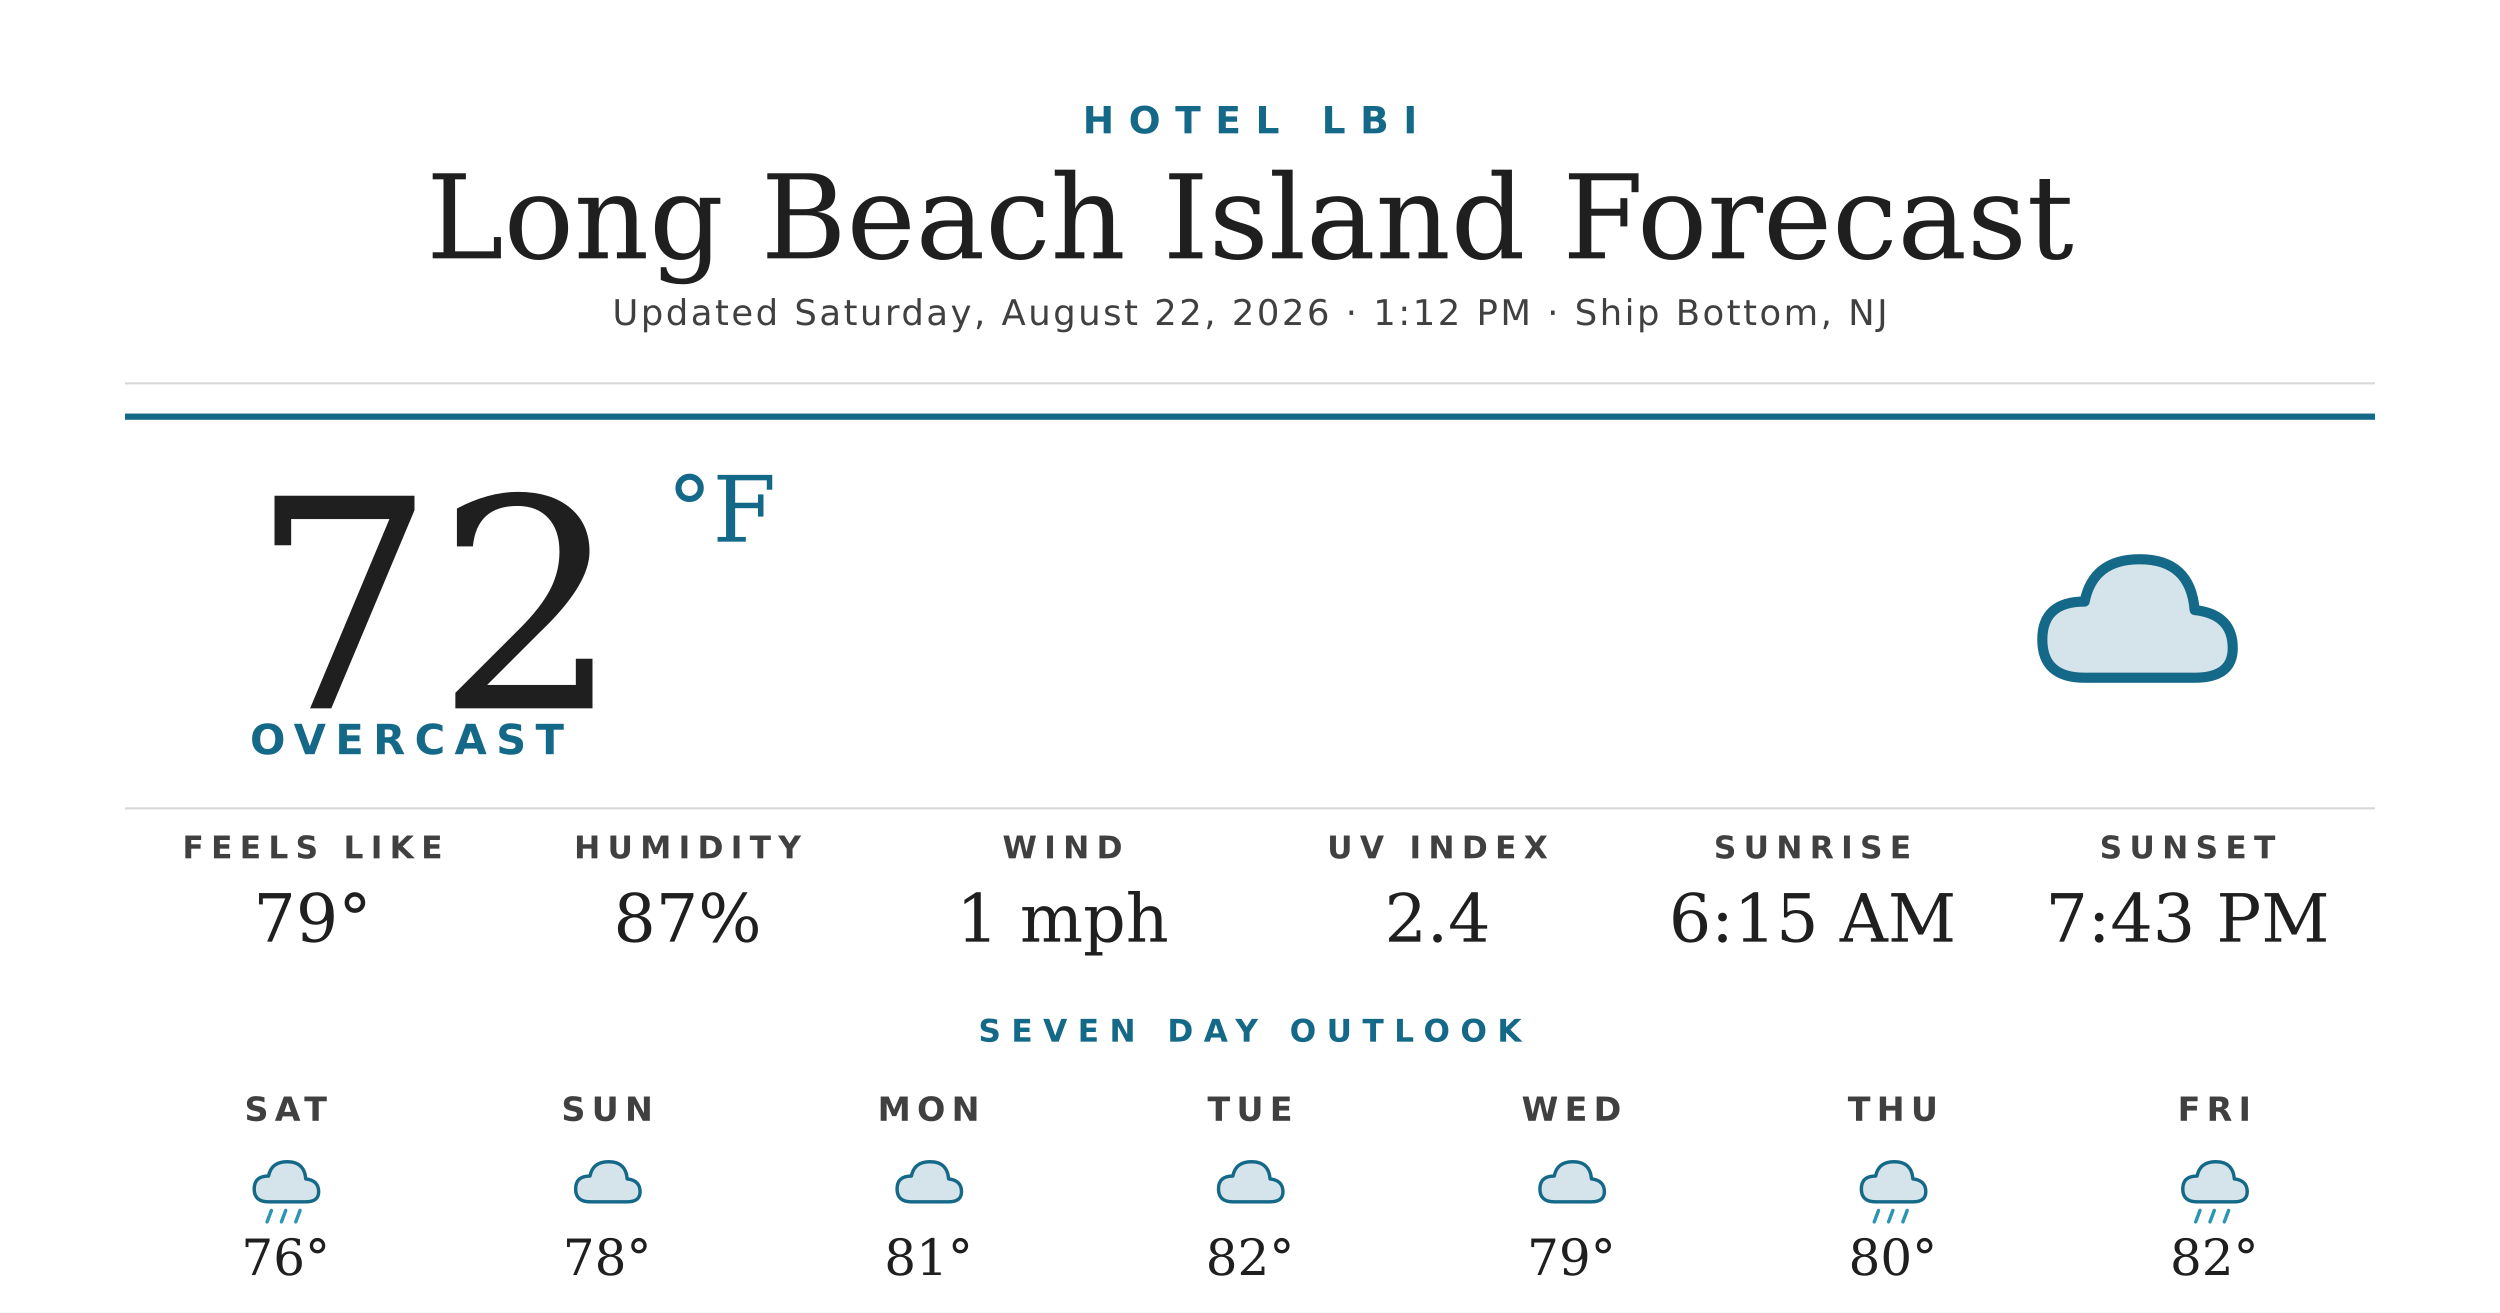
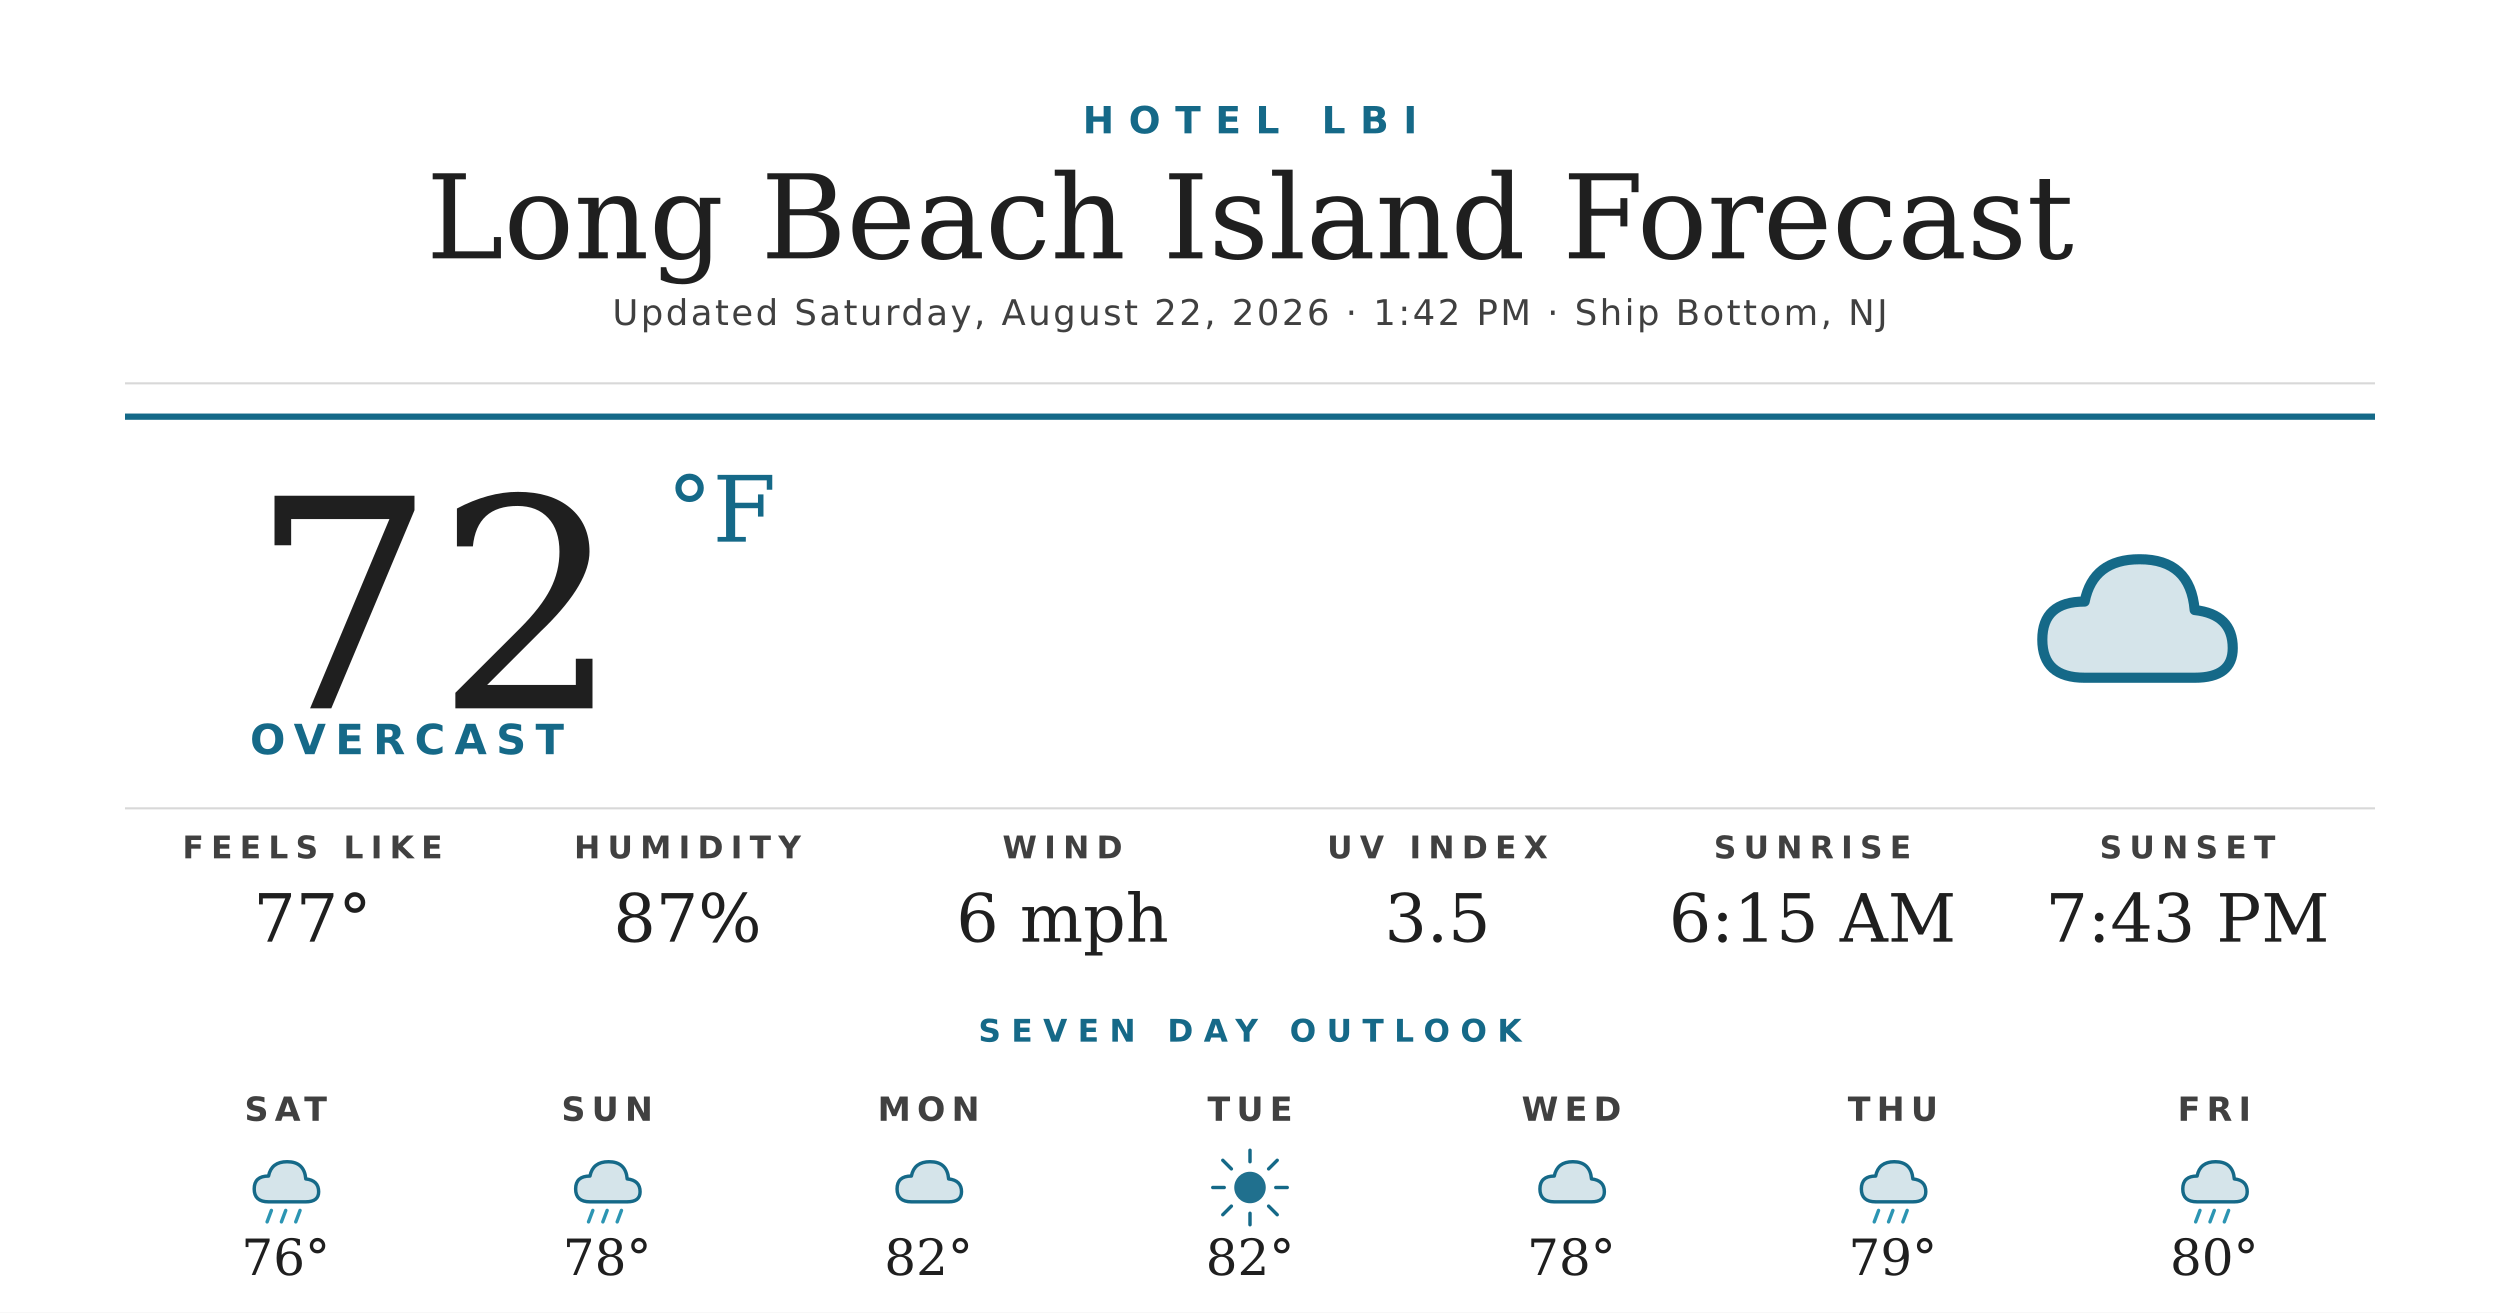
<svg xmlns="http://www.w3.org/2000/svg" width="1200" height="630" viewBox="0 0 1200 630">
  <rect width="1200" height="630" fill="#ffffff" />
  <text x="600" y="64" text-anchor="middle" font-family="'Montserrat Bold', 'Montserrat', 'DejaVu Sans', Helvetica, Arial, sans-serif" font-size="18" font-weight="700" fill="#156988" letter-spacing="7">HOTEL LBI</text>
  <text x="600" y="124" text-anchor="middle" font-family="'Prata', 'DejaVu Serif', Georgia, serif" font-size="56" fill="#1f1f1f">Long Beach Island Forecast</text>
-   <text x="600" y="156" text-anchor="middle" font-family="'Montserrat', 'DejaVu Sans', Helvetica, Arial, sans-serif" font-size="17" font-weight="500" fill="#404040" letter-spacing="1.2">Updated Saturday, August 22, 2026 · 1:12 PM · Ship Bottom, NJ</text>
+   <text x="600" y="156" text-anchor="middle" font-family="'Montserrat', 'DejaVu Sans', Helvetica, Arial, sans-serif" font-size="17" font-weight="500" fill="#404040" letter-spacing="1.2">Updated Saturday, August 22, 2026 · 1:42 PM · Ship Bottom, NJ</text>
  <line x1="60" y1="184" x2="1140" y2="184" stroke="#d8d8d8" stroke-width="1" />
  <line x1="60" y1="200" x2="1140" y2="200" stroke="#156988" stroke-width="3" />
  <text x="120" y="340" font-family="'Prata', 'DejaVu Serif', Georgia, serif" font-size="140" fill="#1f1f1f">72</text>
  <text x="320" y="260" font-family="'Prata', 'DejaVu Serif', Georgia, serif" font-size="44" fill="#156988">°F</text>
  <text x="120" y="362" font-family="'Montserrat Bold', 'Montserrat', 'DejaVu Sans', Helvetica, Arial, sans-serif" font-size="20" font-weight="700" fill="#156988" letter-spacing="4.5">OVERCAST</text>
  <g transform="translate(960,240) scale(2.03125)">
    <path d="M20 42 Q10 42 10 33 Q10 24 20 24 Q22 14 33 14 Q45 14 46 26 Q55 27 55 35 Q55 42 46 42 Z" fill="#156988" opacity="0.18" />
    <path d="M20 42 Q10 42 10 33 Q10 24 20 24 Q22 14 33 14 Q45 14 46 26 Q55 27 55 35 Q55 42 46 42 Z" fill="none" stroke="#156988" stroke-width="2.4" stroke-linejoin="round" />
  </g>
  <line x1="60" y1="388" x2="1140" y2="388" stroke="#d8d8d8" stroke-width="1" />
  <text x="150" y="412" text-anchor="middle" font-family="'Montserrat Bold', 'Montserrat', 'DejaVu Sans', Helvetica, Arial, sans-serif" font-size="15" font-weight="700" fill="#404040" letter-spacing="3.5">FEELS LIKE</text>
-   <text x="150" y="452" text-anchor="middle" font-family="'Prata', 'DejaVu Serif', Georgia, serif" font-size="32" fill="#1f1f1f">79°</text>
+   <text x="150" y="452" text-anchor="middle" font-family="'Prata', 'DejaVu Serif', Georgia, serif" font-size="32" fill="#1f1f1f">77°</text>
  <text x="330" y="412" text-anchor="middle" font-family="'Montserrat Bold', 'Montserrat', 'DejaVu Sans', Helvetica, Arial, sans-serif" font-size="15" font-weight="700" fill="#404040" letter-spacing="3.5">HUMIDITY</text>
  <text x="330" y="452" text-anchor="middle" font-family="'Prata', 'DejaVu Serif', Georgia, serif" font-size="32" fill="#1f1f1f">87%</text>
  <text x="510" y="412" text-anchor="middle" font-family="'Montserrat Bold', 'Montserrat', 'DejaVu Sans', Helvetica, Arial, sans-serif" font-size="15" font-weight="700" fill="#404040" letter-spacing="3.5">WIND</text>
-   <text x="510" y="452" text-anchor="middle" font-family="'Prata', 'DejaVu Serif', Georgia, serif" font-size="32" fill="#1f1f1f">1 mph</text>
+   <text x="510" y="452" text-anchor="middle" font-family="'Prata', 'DejaVu Serif', Georgia, serif" font-size="32" fill="#1f1f1f">6 mph</text>
  <text x="690" y="412" text-anchor="middle" font-family="'Montserrat Bold', 'Montserrat', 'DejaVu Sans', Helvetica, Arial, sans-serif" font-size="15" font-weight="700" fill="#404040" letter-spacing="3.5">UV INDEX</text>
-   <text x="690" y="452" text-anchor="middle" font-family="'Prata', 'DejaVu Serif', Georgia, serif" font-size="32" fill="#1f1f1f">2.4</text>
+   <text x="690" y="452" text-anchor="middle" font-family="'Prata', 'DejaVu Serif', Georgia, serif" font-size="32" fill="#1f1f1f">3.5</text>
  <text x="870" y="412" text-anchor="middle" font-family="'Montserrat Bold', 'Montserrat', 'DejaVu Sans', Helvetica, Arial, sans-serif" font-size="15" font-weight="700" fill="#404040" letter-spacing="3.5">SUNRISE</text>
  <text x="870" y="452" text-anchor="middle" font-family="'Prata', 'DejaVu Serif', Georgia, serif" font-size="32" fill="#1f1f1f">6:15 AM</text>
  <text x="1050" y="412" text-anchor="middle" font-family="'Montserrat Bold', 'Montserrat', 'DejaVu Sans', Helvetica, Arial, sans-serif" font-size="15" font-weight="700" fill="#404040" letter-spacing="3.5">SUNSET</text>
  <text x="1050" y="452" text-anchor="middle" font-family="'Prata', 'DejaVu Serif', Georgia, serif" font-size="32" fill="#1f1f1f">7:43 PM</text>
  <text x="600" y="500" text-anchor="middle" font-family="'Montserrat Bold', 'Montserrat', 'DejaVu Sans', Helvetica, Arial, sans-serif" font-size="15" font-weight="700" fill="#156988" letter-spacing="5">SEVEN DAY OUTLOOK</text>
  <text x="137.143" y="538" text-anchor="middle" font-family="'Montserrat Bold', 'Montserrat', 'DejaVu Sans', Helvetica, Arial, sans-serif" font-size="16" font-weight="700" fill="#404040" letter-spacing="3">SAT</text>
  <g transform="translate(115.1429,548) scale(0.6875)">
    <path d="M20 42 Q10 42 10 33 Q10 24 20 24 Q22 14 33 14 Q45 14 46 26 Q55 27 55 35 Q55 42 46 42 Z" fill="#156988" opacity="0.18" />
    <path d="M20 42 Q10 42 10 33 Q10 24 20 24 Q22 14 33 14 Q45 14 46 26 Q55 27 55 35 Q55 42 46 42 Z" fill="none" stroke="#156988" stroke-width="2.4" stroke-linejoin="round" />
    <g stroke="#2C95B3" stroke-width="2.4" stroke-linecap="round">
      <line x1="22" y1="48" x2="19" y2="56" />
      <line x1="32" y1="48" x2="29" y2="56" />
      <line x1="42" y1="48" x2="39" y2="56" />
    </g>
  </g>
  <text x="137.143" y="612" text-anchor="middle" font-family="'Prata', 'DejaVu Serif', Georgia, serif" font-size="24" fill="#1f1f1f">76°</text>
  <text x="291.429" y="538" text-anchor="middle" font-family="'Montserrat Bold', 'Montserrat', 'DejaVu Sans', Helvetica, Arial, sans-serif" font-size="16" font-weight="700" fill="#404040" letter-spacing="3">SUN</text>
  <g transform="translate(269.4286,548) scale(0.6875)">
    <path d="M20 42 Q10 42 10 33 Q10 24 20 24 Q22 14 33 14 Q45 14 46 26 Q55 27 55 35 Q55 42 46 42 Z" fill="#156988" opacity="0.18" />
    <path d="M20 42 Q10 42 10 33 Q10 24 20 24 Q22 14 33 14 Q45 14 46 26 Q55 27 55 35 Q55 42 46 42 Z" fill="none" stroke="#156988" stroke-width="2.4" stroke-linejoin="round" />
+     <g stroke="#2C95B3" stroke-width="2.4" stroke-linecap="round">
+       <line x1="22" y1="48" x2="19" y2="56" />
+       <line x1="32" y1="48" x2="29" y2="56" />
+       <line x1="42" y1="48" x2="39" y2="56" />
+     </g>
  </g>
  <text x="291.429" y="612" text-anchor="middle" font-family="'Prata', 'DejaVu Serif', Georgia, serif" font-size="24" fill="#1f1f1f">78°</text>
  <text x="445.714" y="538" text-anchor="middle" font-family="'Montserrat Bold', 'Montserrat', 'DejaVu Sans', Helvetica, Arial, sans-serif" font-size="16" font-weight="700" fill="#404040" letter-spacing="3">MON</text>
  <g transform="translate(423.7143,548) scale(0.6875)">
    <path d="M20 42 Q10 42 10 33 Q10 24 20 24 Q22 14 33 14 Q45 14 46 26 Q55 27 55 35 Q55 42 46 42 Z" fill="#156988" opacity="0.18" />
    <path d="M20 42 Q10 42 10 33 Q10 24 20 24 Q22 14 33 14 Q45 14 46 26 Q55 27 55 35 Q55 42 46 42 Z" fill="none" stroke="#156988" stroke-width="2.4" stroke-linejoin="round" />
  </g>
-   <text x="445.714" y="612" text-anchor="middle" font-family="'Prata', 'DejaVu Serif', Georgia, serif" font-size="24" fill="#1f1f1f">81°</text>
+   <text x="445.714" y="612" text-anchor="middle" font-family="'Prata', 'DejaVu Serif', Georgia, serif" font-size="24" fill="#1f1f1f">82°</text>
  <text x="600" y="538" text-anchor="middle" font-family="'Montserrat Bold', 'Montserrat', 'DejaVu Sans', Helvetica, Arial, sans-serif" font-size="16" font-weight="700" fill="#404040" letter-spacing="3">TUE</text>
  <g transform="translate(578,548) scale(0.6875)">
-     <path d="M20 42 Q10 42 10 33 Q10 24 20 24 Q22 14 33 14 Q45 14 46 26 Q55 27 55 35 Q55 42 46 42 Z" fill="#156988" opacity="0.18" />
-     <path d="M20 42 Q10 42 10 33 Q10 24 20 24 Q22 14 33 14 Q45 14 46 26 Q55 27 55 35 Q55 42 46 42 Z" fill="none" stroke="#156988" stroke-width="2.4" stroke-linejoin="round" />
+     <circle cx="32" cy="32" r="11" fill="#156988" opacity="0.95" />
+     <g stroke="#156988" stroke-width="2.4" stroke-linecap="round">
+       <line x1="32" y1="6" x2="32" y2="14" />
+       <line x1="32" y1="50" x2="32" y2="58" />
+       <line x1="6" y1="32" x2="14" y2="32" />
+       <line x1="50" y1="32" x2="58" y2="32" />
+       <line x1="13" y1="13" x2="19" y2="19" />
+       <line x1="45" y1="45" x2="51" y2="51" />
+       <line x1="13" y1="51" x2="19" y2="45" />
+       <line x1="45" y1="19" x2="51" y2="13" />
+     </g>
  </g>
  <text x="600" y="612" text-anchor="middle" font-family="'Prata', 'DejaVu Serif', Georgia, serif" font-size="24" fill="#1f1f1f">82°</text>
  <text x="754.286" y="538" text-anchor="middle" font-family="'Montserrat Bold', 'Montserrat', 'DejaVu Sans', Helvetica, Arial, sans-serif" font-size="16" font-weight="700" fill="#404040" letter-spacing="3">WED</text>
  <g transform="translate(732.2857,548) scale(0.6875)">
    <path d="M20 42 Q10 42 10 33 Q10 24 20 24 Q22 14 33 14 Q45 14 46 26 Q55 27 55 35 Q55 42 46 42 Z" fill="#156988" opacity="0.18" />
    <path d="M20 42 Q10 42 10 33 Q10 24 20 24 Q22 14 33 14 Q45 14 46 26 Q55 27 55 35 Q55 42 46 42 Z" fill="none" stroke="#156988" stroke-width="2.4" stroke-linejoin="round" />
  </g>
-   <text x="754.286" y="612" text-anchor="middle" font-family="'Prata', 'DejaVu Serif', Georgia, serif" font-size="24" fill="#1f1f1f">79°</text>
+   <text x="754.286" y="612" text-anchor="middle" font-family="'Prata', 'DejaVu Serif', Georgia, serif" font-size="24" fill="#1f1f1f">78°</text>
  <text x="908.571" y="538" text-anchor="middle" font-family="'Montserrat Bold', 'Montserrat', 'DejaVu Sans', Helvetica, Arial, sans-serif" font-size="16" font-weight="700" fill="#404040" letter-spacing="3">THU</text>
  <g transform="translate(886.5714,548) scale(0.6875)">
    <path d="M20 42 Q10 42 10 33 Q10 24 20 24 Q22 14 33 14 Q45 14 46 26 Q55 27 55 35 Q55 42 46 42 Z" fill="#156988" opacity="0.18" />
    <path d="M20 42 Q10 42 10 33 Q10 24 20 24 Q22 14 33 14 Q45 14 46 26 Q55 27 55 35 Q55 42 46 42 Z" fill="none" stroke="#156988" stroke-width="2.4" stroke-linejoin="round" />
    <g stroke="#2C95B3" stroke-width="2.4" stroke-linecap="round">
      <line x1="22" y1="48" x2="19" y2="56" />
      <line x1="32" y1="48" x2="29" y2="56" />
      <line x1="42" y1="48" x2="39" y2="56" />
    </g>
  </g>
-   <text x="908.571" y="612" text-anchor="middle" font-family="'Prata', 'DejaVu Serif', Georgia, serif" font-size="24" fill="#1f1f1f">80°</text>
+   <text x="908.571" y="612" text-anchor="middle" font-family="'Prata', 'DejaVu Serif', Georgia, serif" font-size="24" fill="#1f1f1f">79°</text>
  <text x="1062.857" y="538" text-anchor="middle" font-family="'Montserrat Bold', 'Montserrat', 'DejaVu Sans', Helvetica, Arial, sans-serif" font-size="16" font-weight="700" fill="#404040" letter-spacing="3">FRI</text>
  <g transform="translate(1040.857,548) scale(0.6875)">
    <path d="M20 42 Q10 42 10 33 Q10 24 20 24 Q22 14 33 14 Q45 14 46 26 Q55 27 55 35 Q55 42 46 42 Z" fill="#156988" opacity="0.18" />
    <path d="M20 42 Q10 42 10 33 Q10 24 20 24 Q22 14 33 14 Q45 14 46 26 Q55 27 55 35 Q55 42 46 42 Z" fill="none" stroke="#156988" stroke-width="2.4" stroke-linejoin="round" />
    <g stroke="#2C95B3" stroke-width="2.4" stroke-linecap="round">
      <line x1="22" y1="48" x2="19" y2="56" />
      <line x1="32" y1="48" x2="29" y2="56" />
      <line x1="42" y1="48" x2="39" y2="56" />
    </g>
  </g>
-   <text x="1062.857" y="612" text-anchor="middle" font-family="'Prata', 'DejaVu Serif', Georgia, serif" font-size="24" fill="#1f1f1f">82°</text>
+   <text x="1062.857" y="612" text-anchor="middle" font-family="'Prata', 'DejaVu Serif', Georgia, serif" font-size="24" fill="#1f1f1f">80°</text>
</svg>
